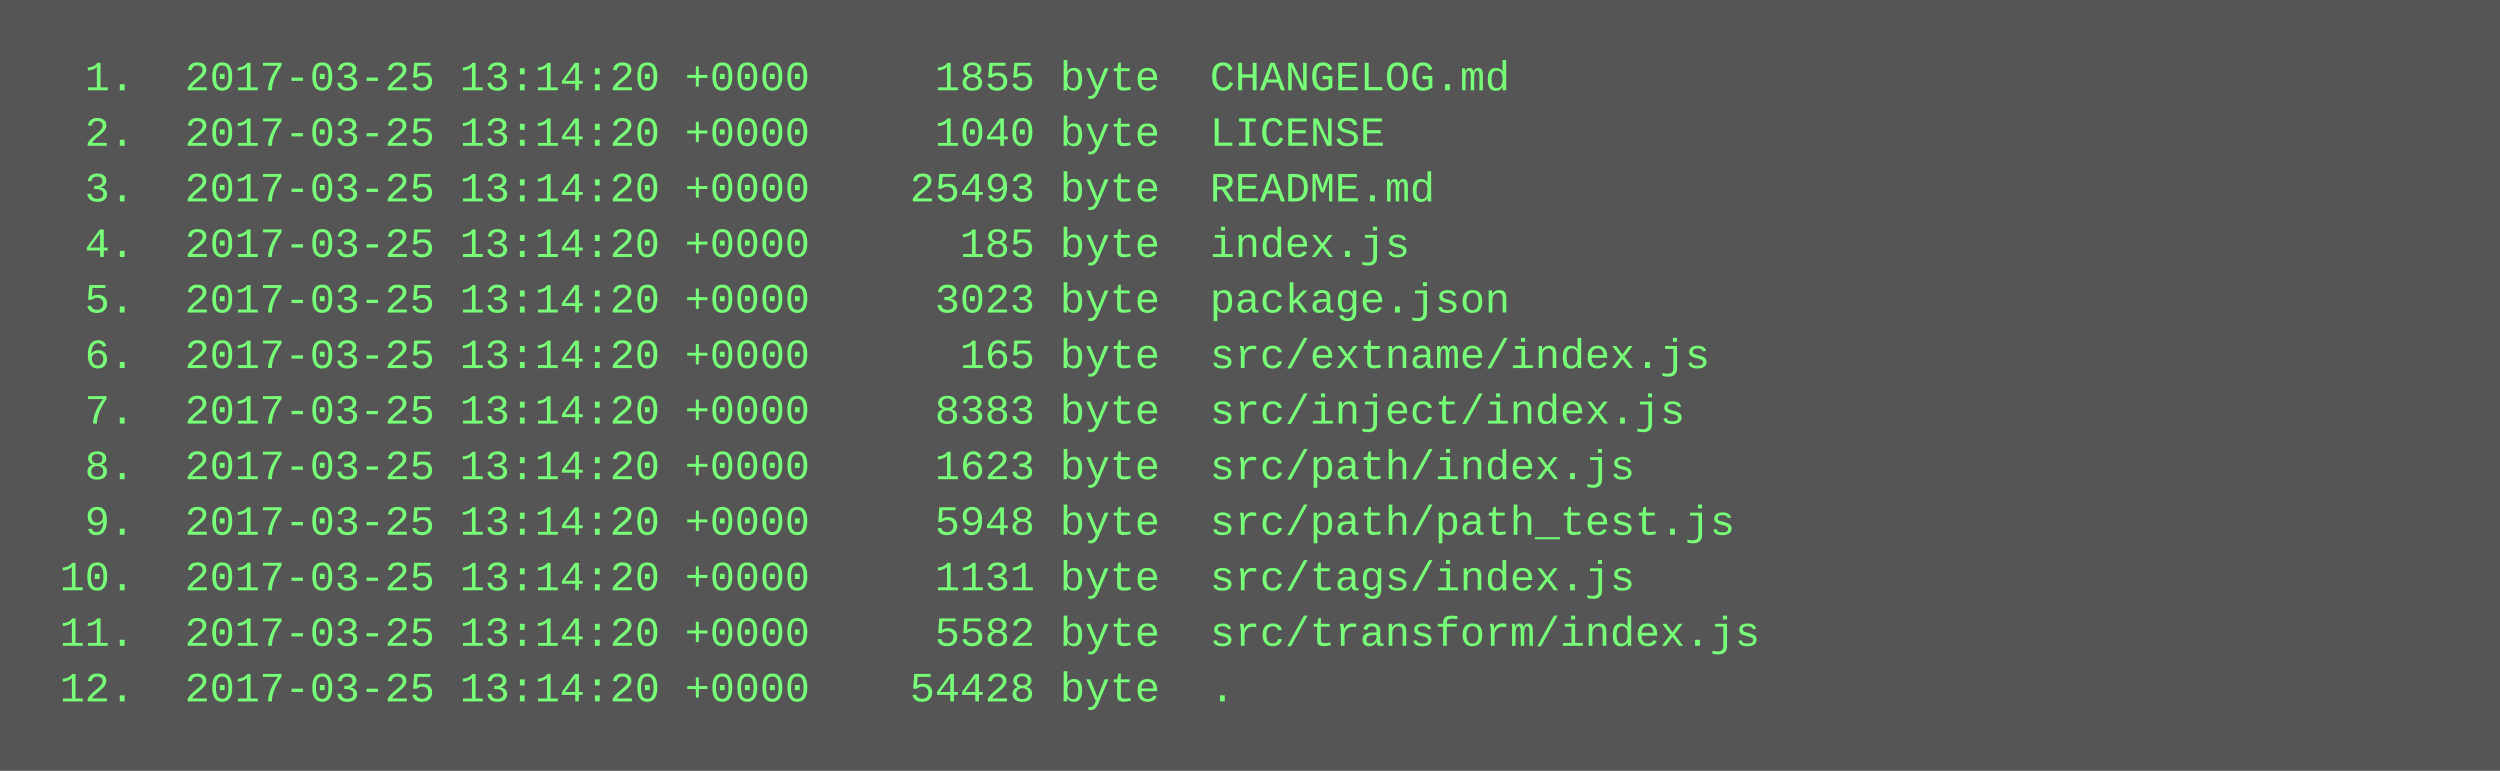
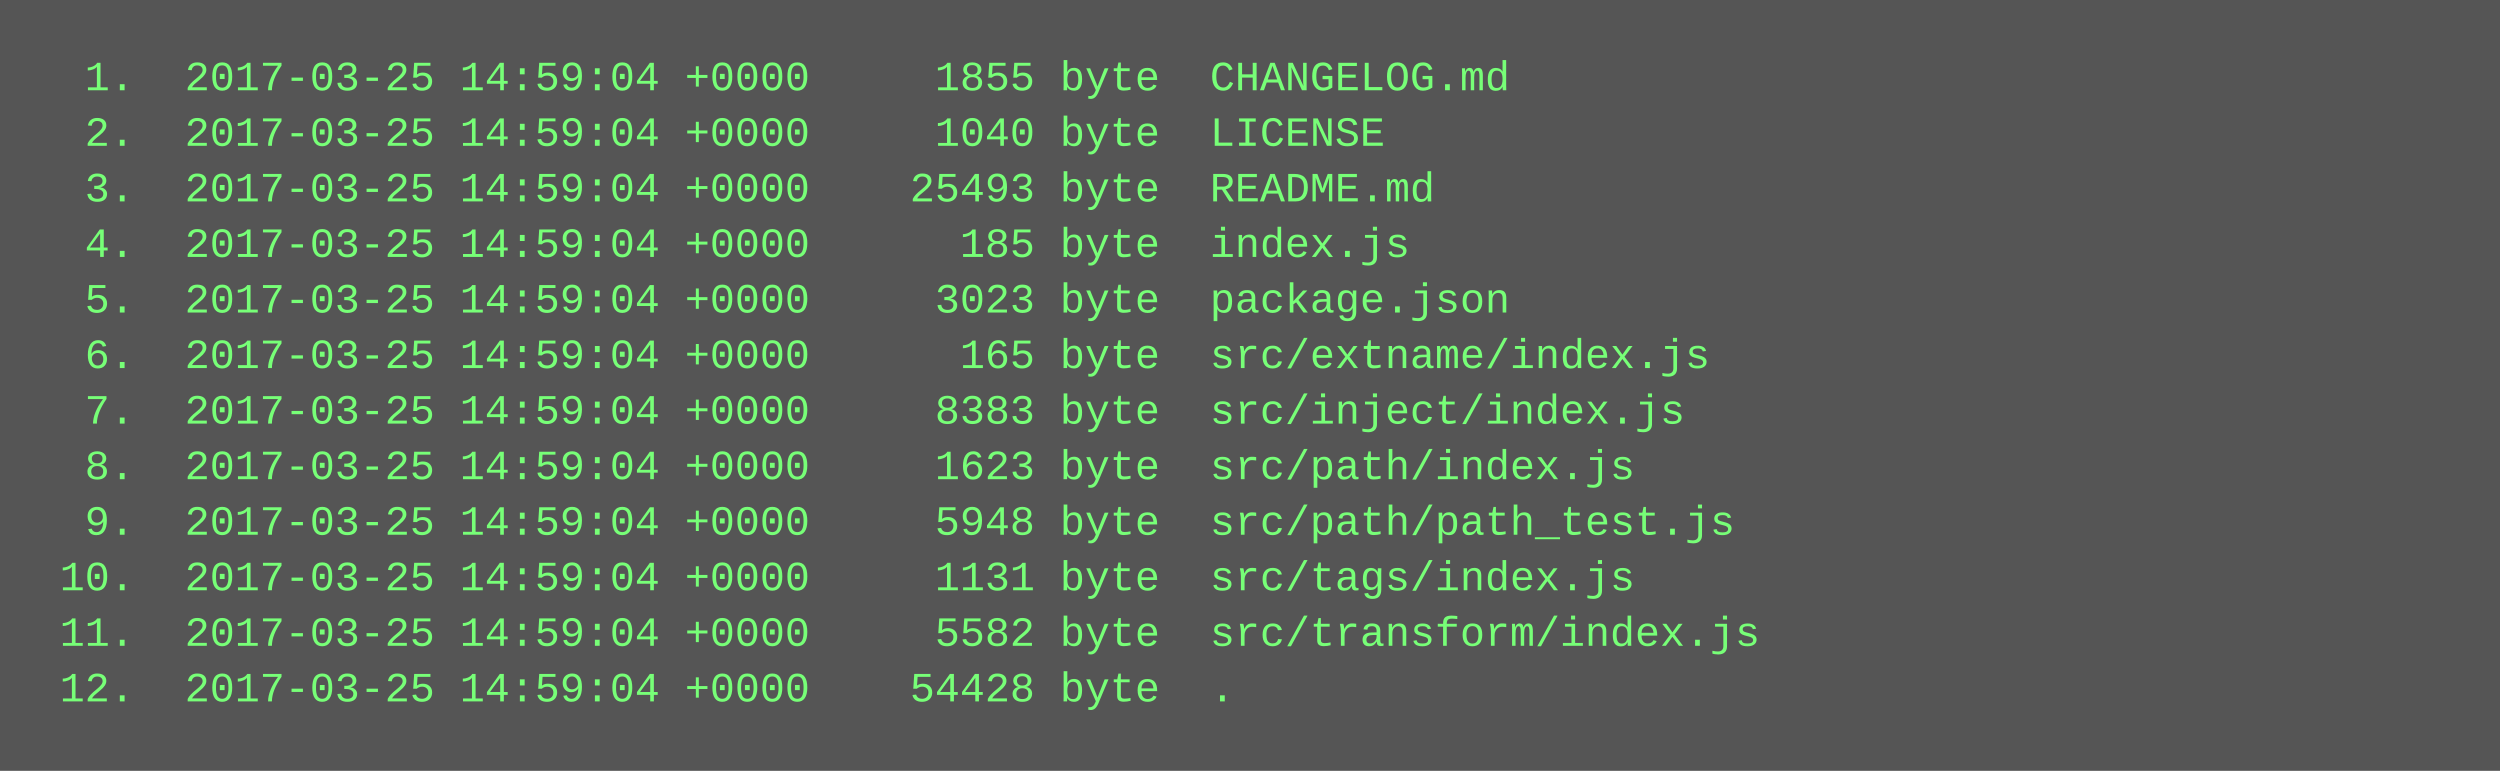
<svg xmlns="http://www.w3.org/2000/svg" height="222" width="720">
  <rect height="222" fill="#555" width="720" />
  <text fill="#7f7" font-family="Courier New" font-size="12" xml:space="preserve">
-     <tspan x="10" y="26">  1.  2017-03-25 13:14:20 +0000     1855 byte  CHANGELOG.md</tspan>
-     <tspan x="10" y="42">  2.  2017-03-25 13:14:20 +0000     1040 byte  LICENSE</tspan>
-     <tspan x="10" y="58">  3.  2017-03-25 13:14:20 +0000    25493 byte  README.md</tspan>
-     <tspan x="10" y="74">  4.  2017-03-25 13:14:20 +0000      185 byte  index.js</tspan>
-     <tspan x="10" y="90">  5.  2017-03-25 13:14:20 +0000     3023 byte  package.json</tspan>
-     <tspan x="10" y="106">  6.  2017-03-25 13:14:20 +0000      165 byte  src/extname/index.js</tspan>
-     <tspan x="10" y="122">  7.  2017-03-25 13:14:20 +0000     8383 byte  src/inject/index.js</tspan>
-     <tspan x="10" y="138">  8.  2017-03-25 13:14:20 +0000     1623 byte  src/path/index.js</tspan>
-     <tspan x="10" y="154">  9.  2017-03-25 13:14:20 +0000     5948 byte  src/path/path_test.js</tspan>
-     <tspan x="10" y="170"> 10.  2017-03-25 13:14:20 +0000     1131 byte  src/tags/index.js</tspan>
-     <tspan x="10" y="186"> 11.  2017-03-25 13:14:20 +0000     5582 byte  src/transform/index.js</tspan>
-     <tspan x="10" y="202"> 12.  2017-03-25 13:14:20 +0000    54428 byte  .</tspan>
+     <tspan x="10" y="26">  1.  2017-03-25 14:59:04 +0000     1855 byte  CHANGELOG.md</tspan>
+     <tspan x="10" y="42">  2.  2017-03-25 14:59:04 +0000     1040 byte  LICENSE</tspan>
+     <tspan x="10" y="58">  3.  2017-03-25 14:59:04 +0000    25493 byte  README.md</tspan>
+     <tspan x="10" y="74">  4.  2017-03-25 14:59:04 +0000      185 byte  index.js</tspan>
+     <tspan x="10" y="90">  5.  2017-03-25 14:59:04 +0000     3023 byte  package.json</tspan>
+     <tspan x="10" y="106">  6.  2017-03-25 14:59:04 +0000      165 byte  src/extname/index.js</tspan>
+     <tspan x="10" y="122">  7.  2017-03-25 14:59:04 +0000     8383 byte  src/inject/index.js</tspan>
+     <tspan x="10" y="138">  8.  2017-03-25 14:59:04 +0000     1623 byte  src/path/index.js</tspan>
+     <tspan x="10" y="154">  9.  2017-03-25 14:59:04 +0000     5948 byte  src/path/path_test.js</tspan>
+     <tspan x="10" y="170"> 10.  2017-03-25 14:59:04 +0000     1131 byte  src/tags/index.js</tspan>
+     <tspan x="10" y="186"> 11.  2017-03-25 14:59:04 +0000     5582 byte  src/transform/index.js</tspan>
+     <tspan x="10" y="202"> 12.  2017-03-25 14:59:04 +0000    54428 byte  .</tspan>
  </text>
</svg>
